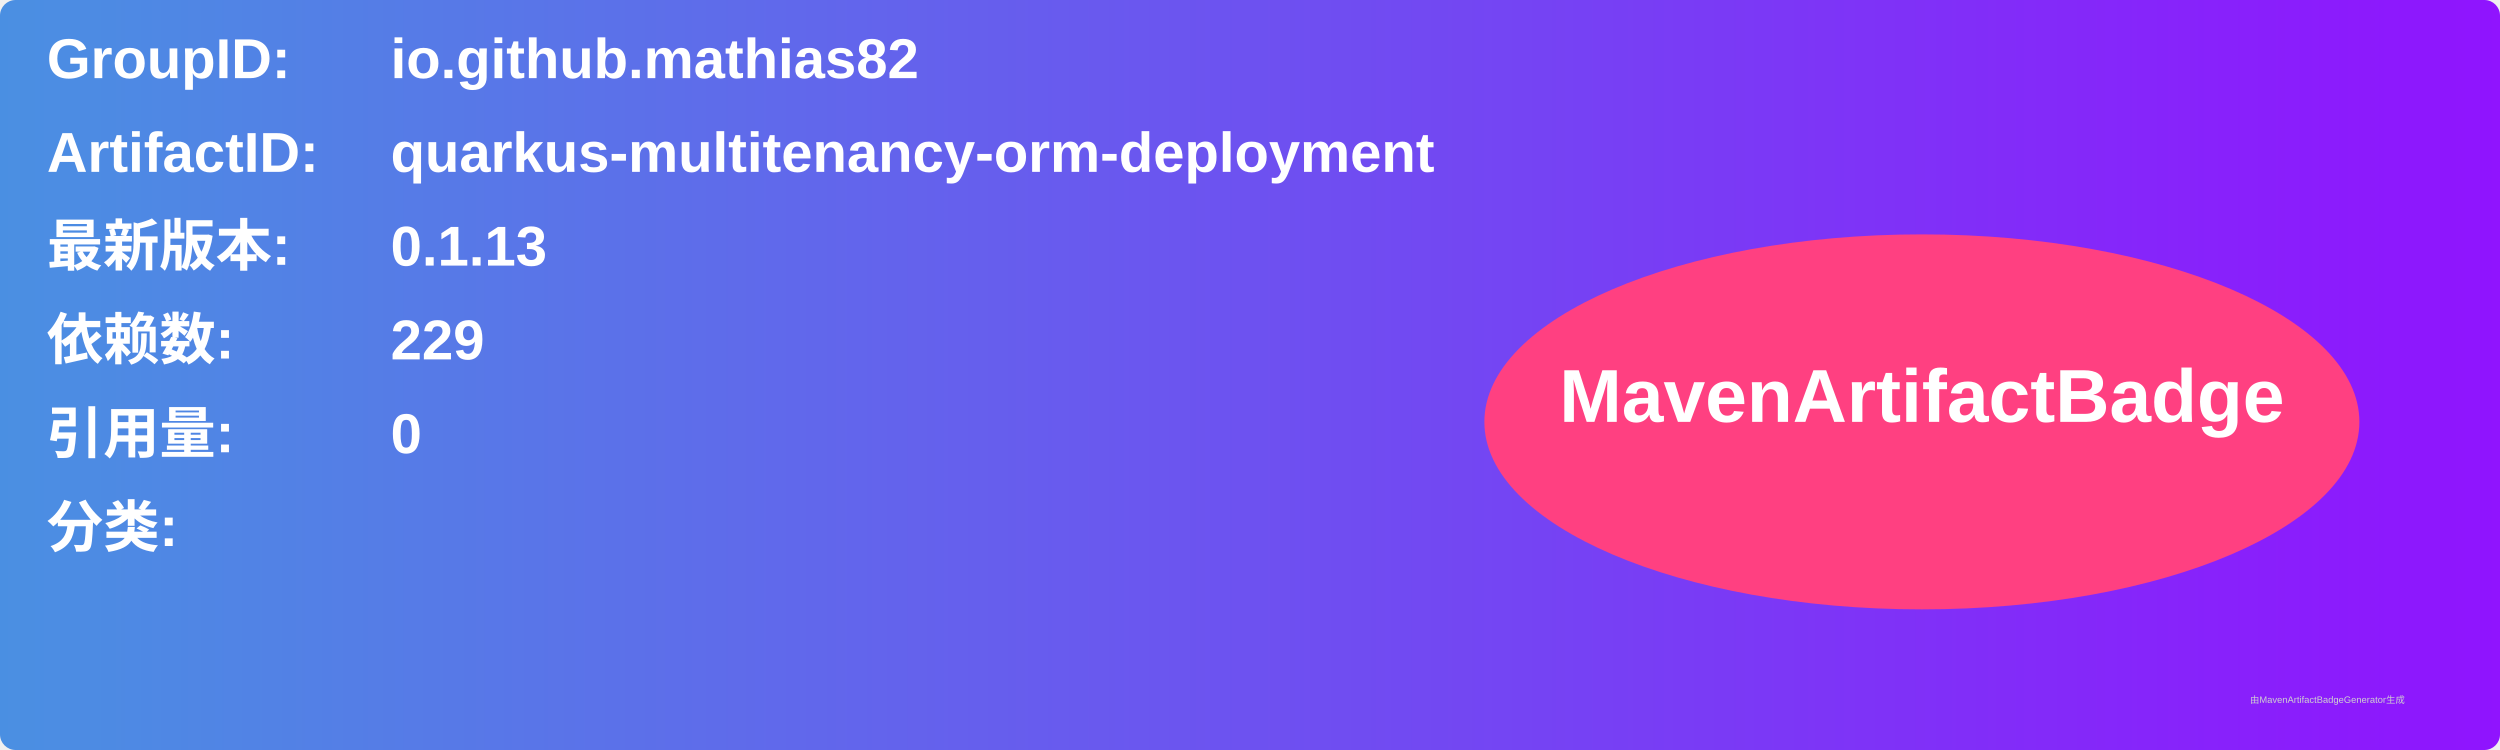
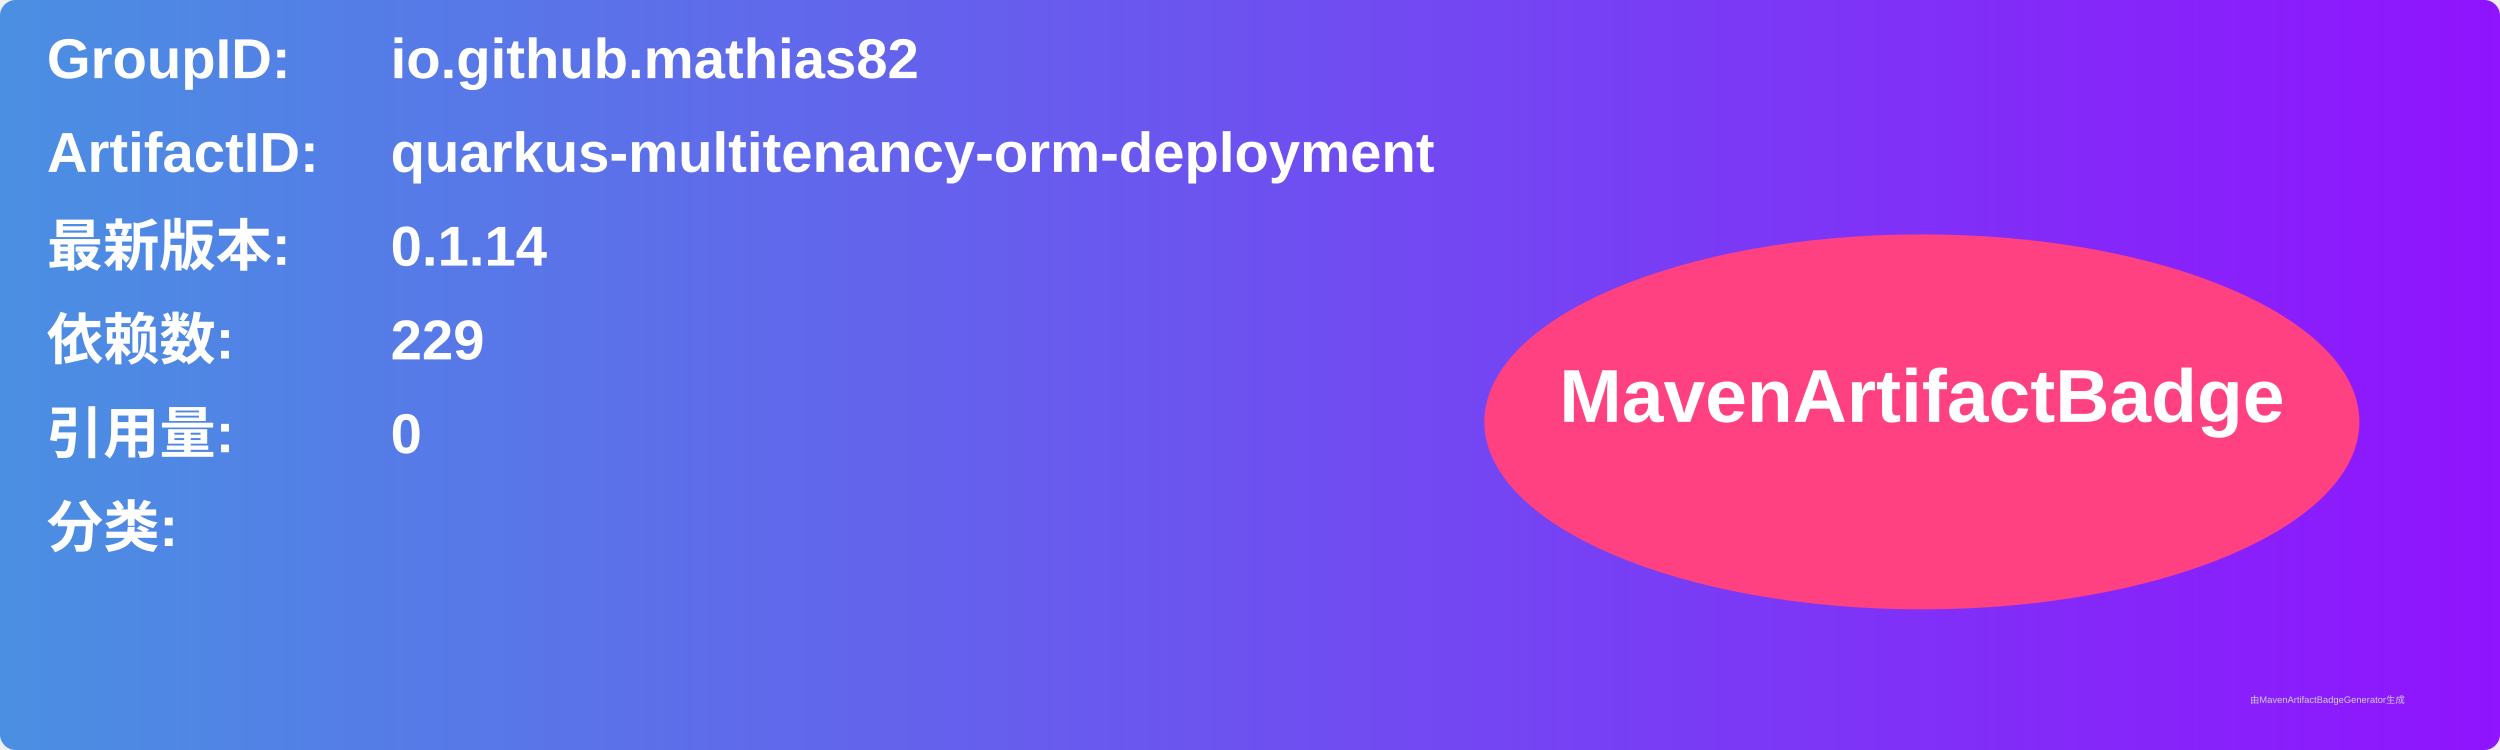
<svg xmlns="http://www.w3.org/2000/svg" width="800" height="240" viewBox="0 0 800 240">
  <linearGradient id="grad" x1="0%" y1="0%" x2="100%" y2="0%">
    <stop offset="0%" stop-color="#4a90e2" />
    <stop offset="100%" stop-color="#9013fe" />
  </linearGradient>
  <rect width="100%" height="100%" rx="5" ry="5" fill="url(#grad)" />
  <g transform="translate(15, 15)">
    <text x="0" y="10" font-family="Arial" font-size="18" fill="white" font-weight="bold" width="260">GroupID:</text>
    <text x="110" y="10" font-family="Arial" font-size="18" fill="white" font-weight="bold" width="460">io.github.mathias82</text>
    <text x="0" y="40" font-family="Arial" font-size="18" fill="white" font-weight="bold" width="260">ArtifactID:</text>
    <text x="110" y="40" font-family="Arial" font-size="18" fill="white" font-weight="bold" width="460">quarkus-multitenancy-orm-deployment</text>
    <text x="0" y="70" font-family="Arial" font-size="18" fill="white" font-weight="bold">最新版本:</text>
    <text x="110" y="70" font-family="Arial" font-size="18" fill="white" font-weight="bold">
-       <tspan font-weight="bold">0.1.13</tspan>
+       <tspan font-weight="bold">0.1.14</tspan>
    </text>
    <text x="0" y="100" font-family="Arial" font-size="18" fill="white" font-weight="bold">依赖数: </text>
    <text x="110" y="100" font-family="Arial" font-size="18" fill="white">
      <tspan font-weight="bold">229</tspan>
    </text>
    <text x="0" y="130" font-family="Arial" font-size="18" fill="white" font-weight="bold">引用量: </text>
    <text x="110" y="130" font-family="Arial" font-size="18" fill="white">
      <tspan font-weight="bold">0</tspan>
    </text>
    <text x="0" y="160" font-family="Arial" font-size="18" fill="white" font-weight="bold">分类:</text>
    <text x="10" y="190" font-family="Arial" font-size="10" fill="white">
      <tspan font-weight="bold" />
    </text>
    <ellipse cx="600" cy="120" rx="140" ry="60" fill="#ff4081" />
    <text x="600" y="120" text-anchor="middle" font-family="Arial" font-size="24" fill="white" font-weight="bold">MavenArtifactBadge</text>
  </g>
  <text x="720" y="225" font-family="Arial" font-size="3" fill="#d0d0d0">由MavenArtifactBadgeGenerator生成</text>
</svg>
